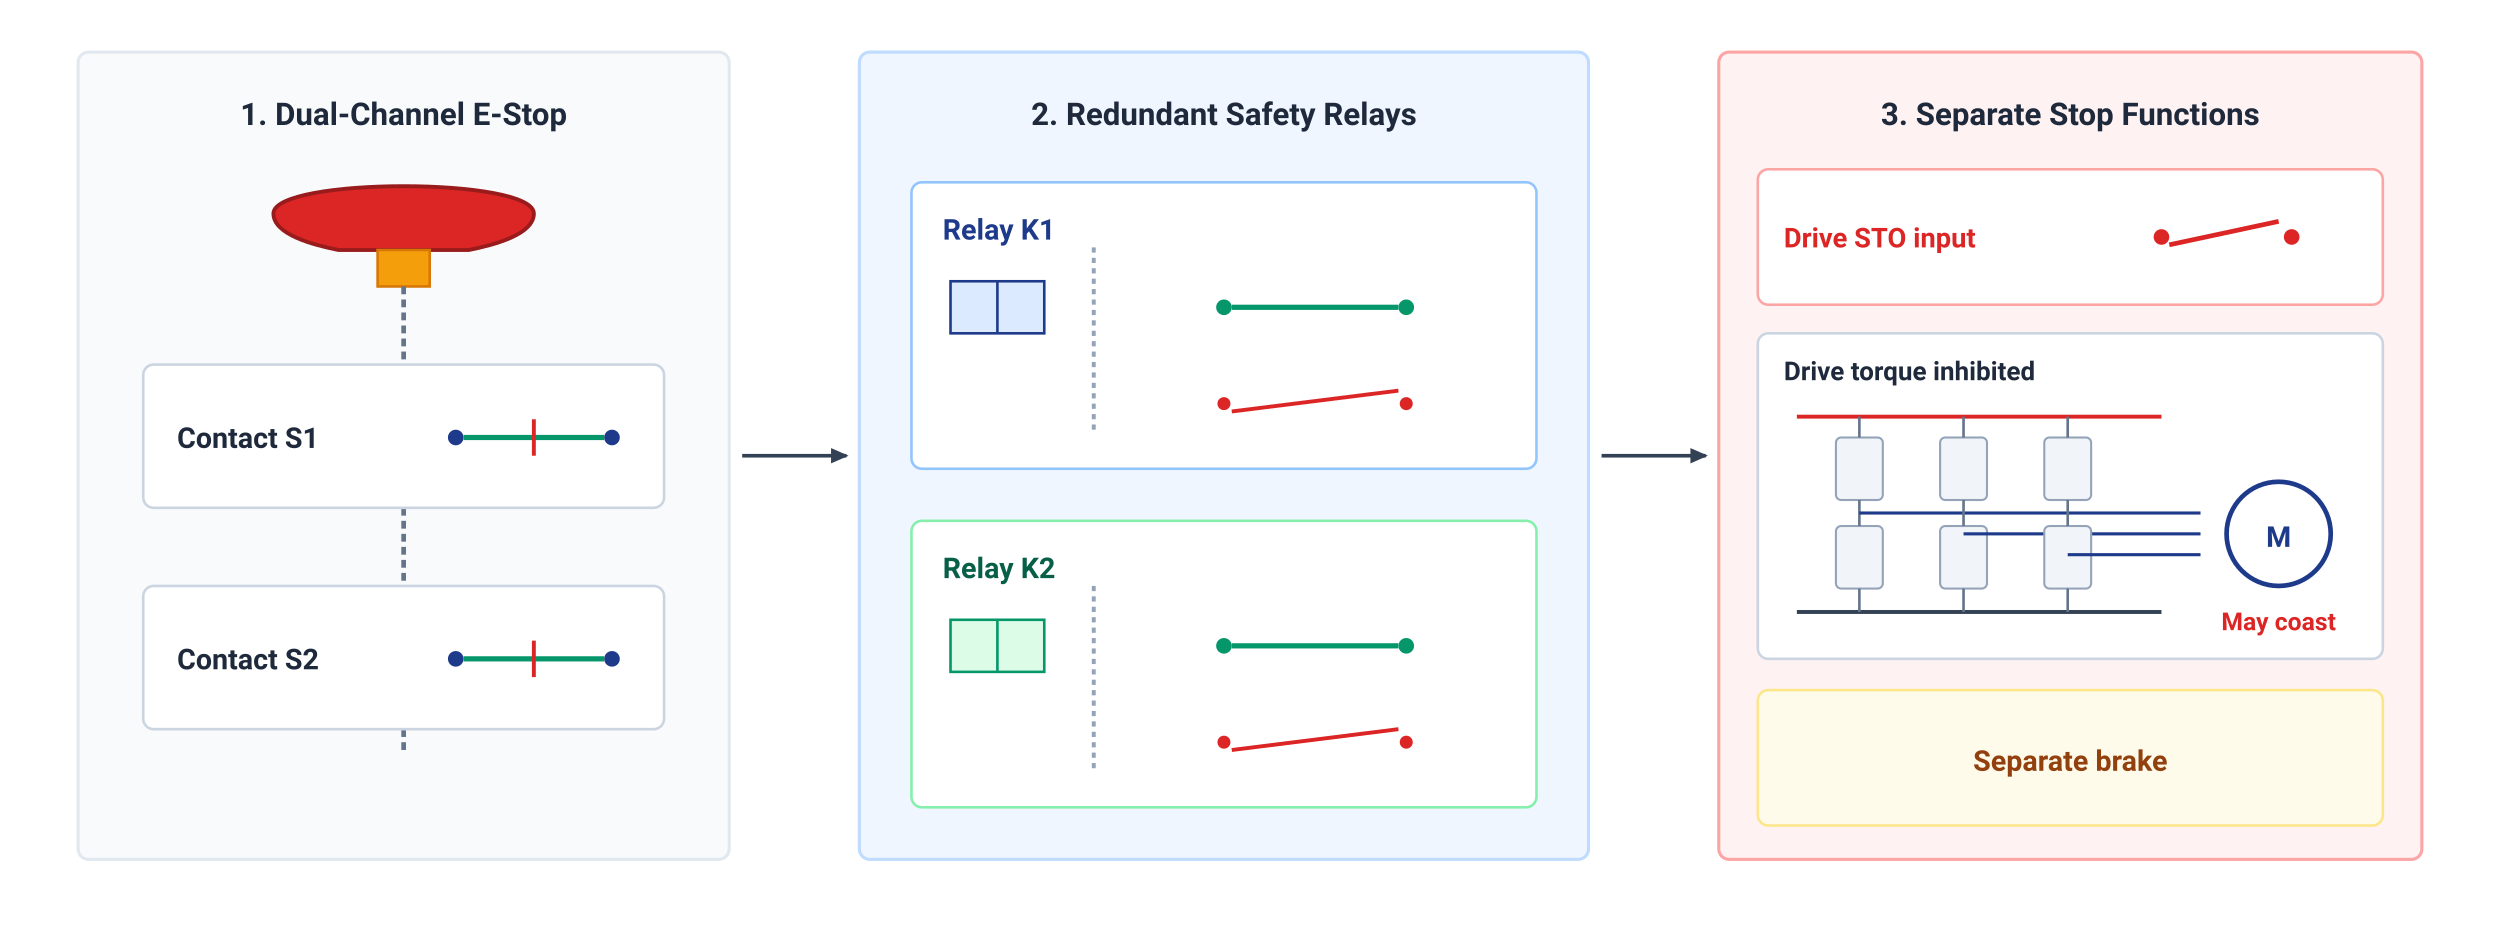
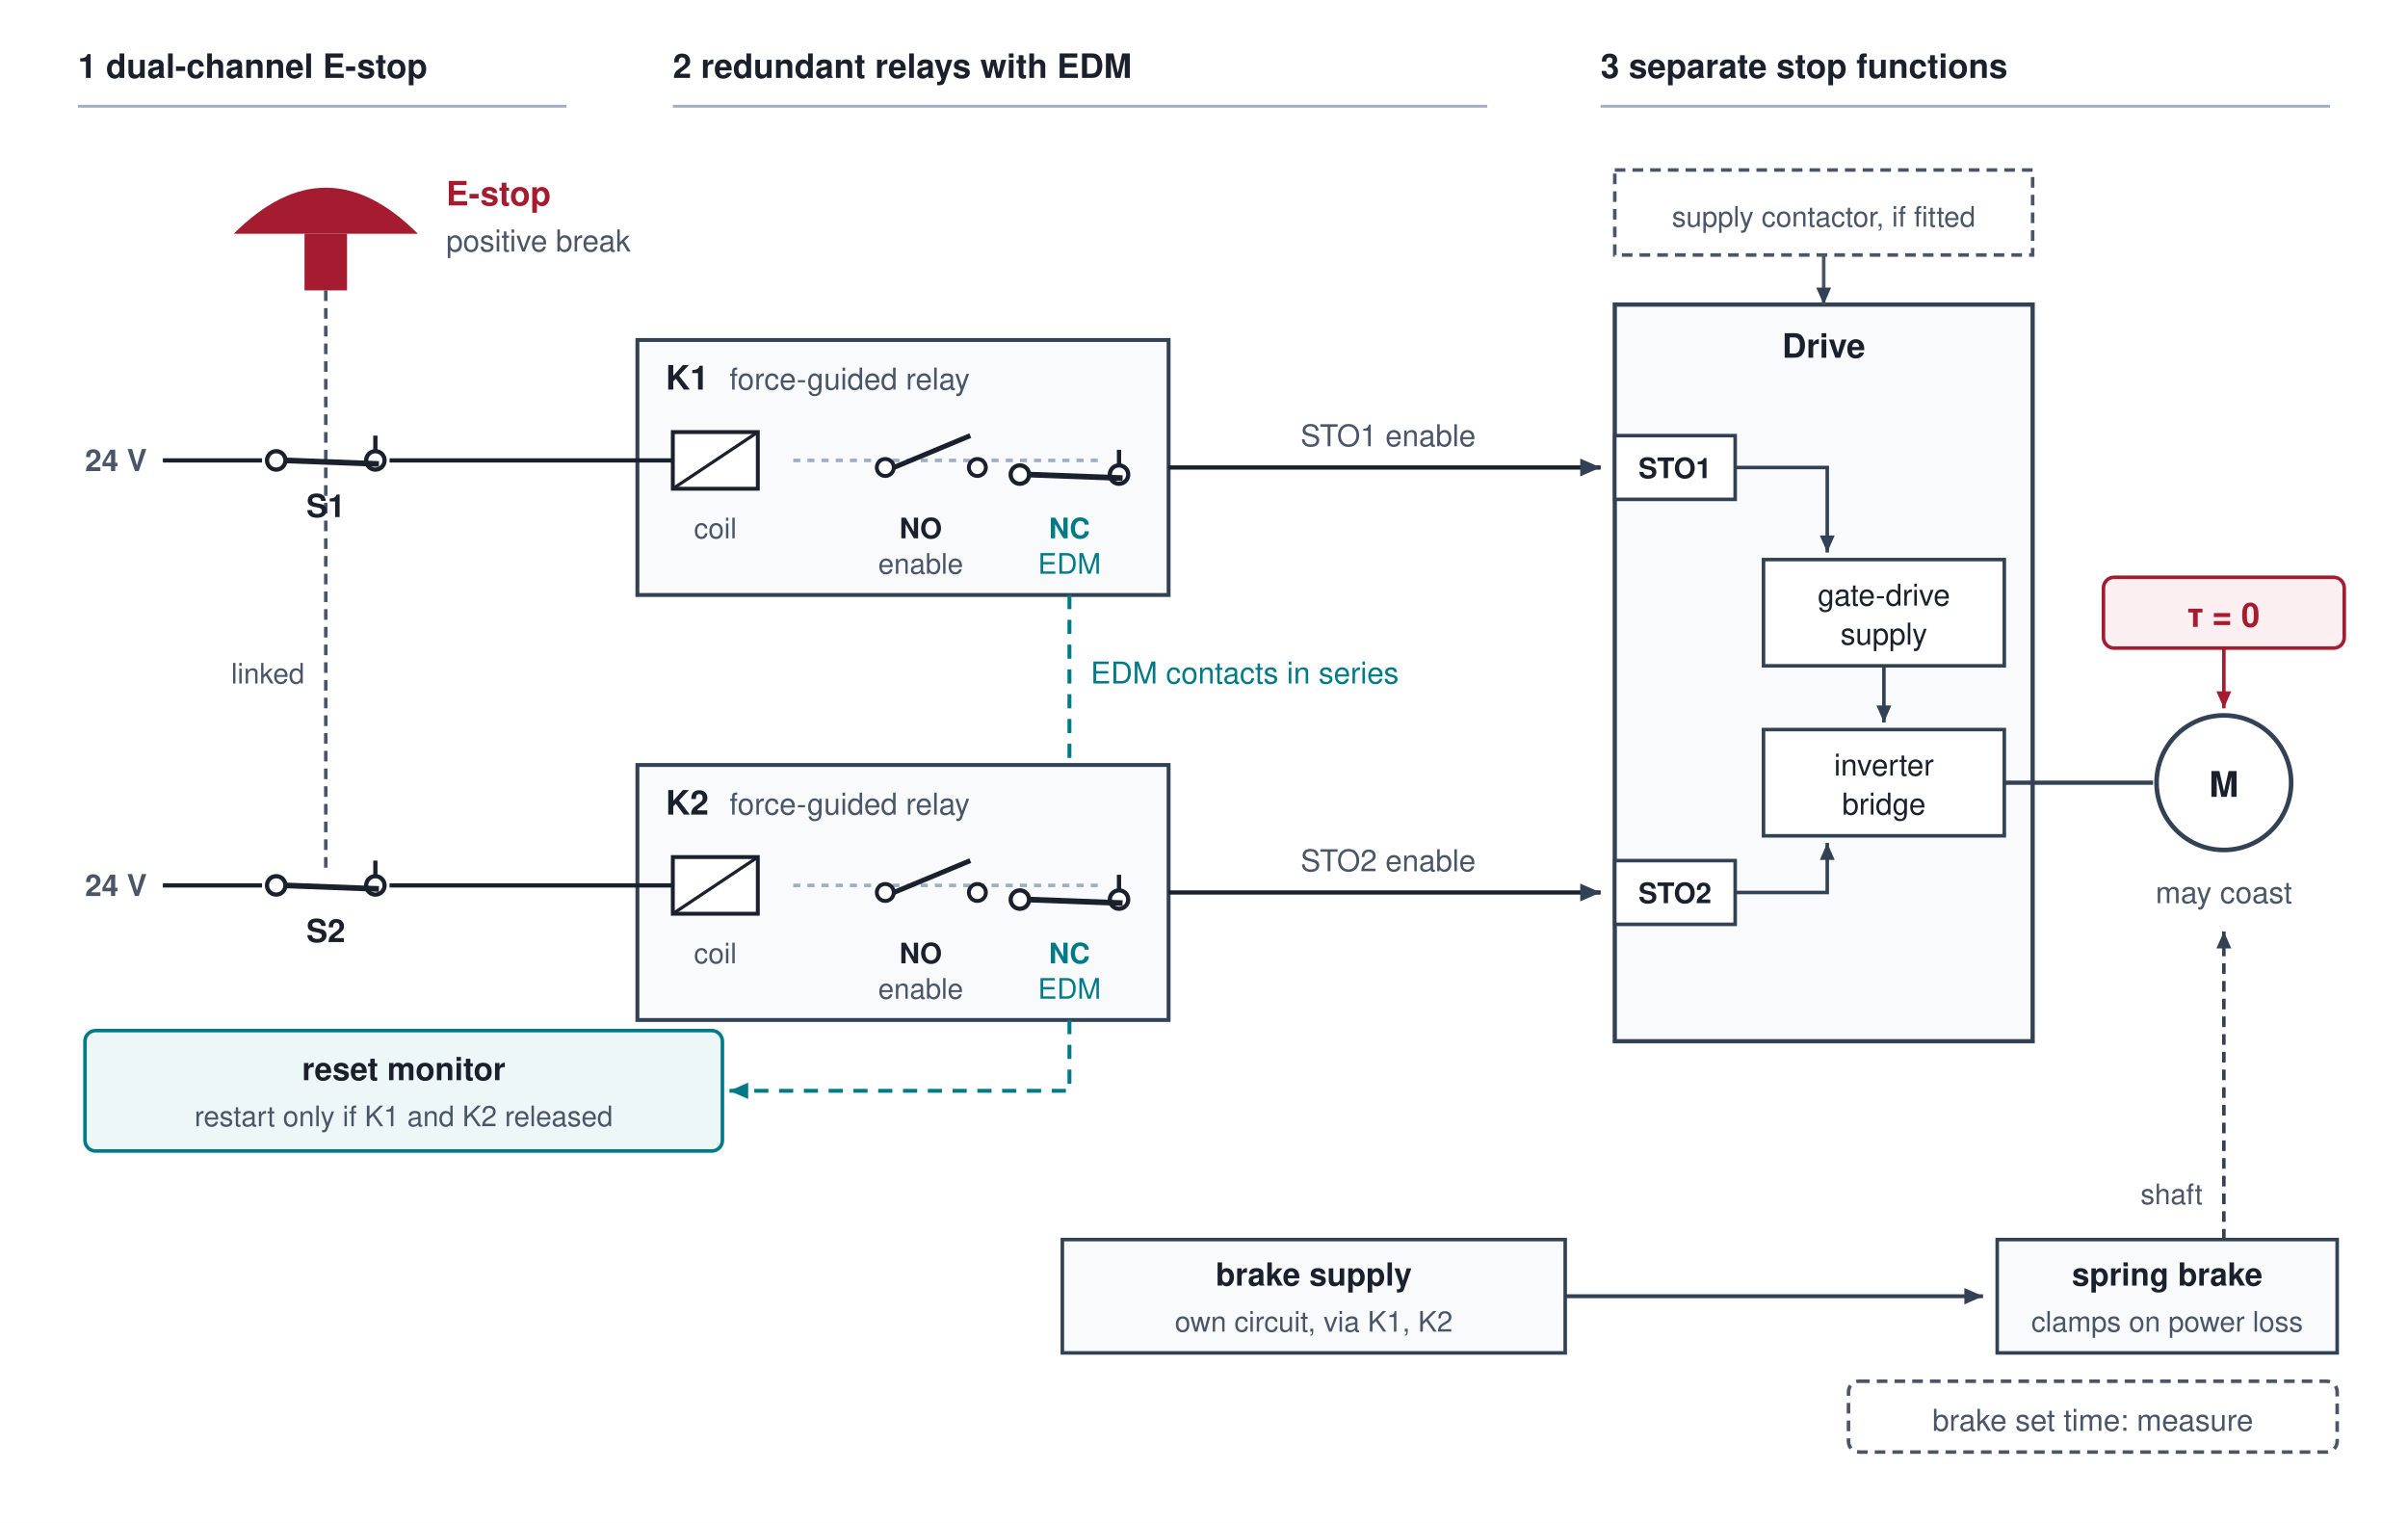
- <svg xmlns="http://www.w3.org/2000/svg" viewBox="0 0 960 360" width="100%" height="100%" font-family="-apple-system, BlinkMacSystemFont, 'Segoe UI', Roboto, Helvetica, Arial, sans-serif">
-   <rect data-bgcover="1" x="-48.0" y="-18.0" width="1056.0" height="396.0" fill="#ffffff" />
+ <svg xmlns="http://www.w3.org/2000/svg" viewBox="0 0 680 430" font-family="Helvetica Neue, Helvetica, Arial, sans-serif">
+   <rect width="680" height="430" fill="#ffffff" />
  <defs>
-     <marker id="arr-dark" viewBox="0 0 10 10" refX="7" refY="5" markerWidth="6" markerHeight="6" orient="auto-start-reverse">
+     <marker id="a-slate" viewBox="0 0 10 10" refX="8" refY="5" markerWidth="6" markerHeight="6" orient="auto-start-reverse">
      <path d="M 0 1.5 L 8 5 L 0 8.5 z" fill="#334155" />
    </marker>
+     <marker id="a-petrol" viewBox="0 0 10 10" refX="8" refY="5" markerWidth="6" markerHeight="6" orient="auto-start-reverse">
+       <path d="M 0 1.5 L 8 5 L 0 8.5 z" fill="#007A87" />
+     </marker>
+     <marker id="a-crimson" viewBox="0 0 10 10" refX="8" refY="5" markerWidth="6" markerHeight="6" orient="auto-start-reverse">
+       <path d="M 0 1.5 L 8 5 L 0 8.5 z" fill="#A51C30" />
+     </marker>
  </defs>
-   <rect width="960" height="360" fill="#FFFFFF" />
-   <g transform="translate(30, 20)">
-     <rect x="0" y="0" width="250" height="310" rx="4" fill="#F8FAFC" stroke="#E2E8F0" stroke-width="1.2" />
-     <text x="125" y="28" font-size="12" font-weight="700" fill="#1E293B" text-anchor="middle">1. Dual-Channel E-Stop</text>
-     <path d="M 75 62 C 75 48, 175 48, 175 62 C 175 70, 160 74, 150 76 L 100 76 C 90 74, 75 70, 75 62 Z" fill="#DC2626" stroke="#991B1B" stroke-width="1.5" />
-     <rect x="115" y="76" width="20" height="14" fill="#F59E0B" stroke="#D97706" stroke-width="1" />
-     <line x1="125" y1="90" x2="125" y2="270" stroke="#64748B" stroke-width="1.8" stroke-dasharray="3,2" />
-     <rect x="25" y="120" width="200" height="55" rx="4" fill="#FFFFFF" stroke="#CBD5E1" stroke-width="1" />
-     <text x="38" y="152" font-size="11" font-weight="600" fill="#1E293B">Contact S1</text>
-     <circle cx="145" cy="148" r="3" fill="#1E3A8A" />
-     <circle cx="205" cy="148" r="3" fill="#1E3A8A" />
-     <line x1="148" y1="148" x2="202" y2="148" stroke="#059669" stroke-width="2" />
-     <line x1="175" y1="141" x2="175" y2="155" stroke="#DC2626" stroke-width="1.5" />
-     <rect x="25" y="205" width="200" height="55" rx="4" fill="#FFFFFF" stroke="#CBD5E1" stroke-width="1" />
-     <text x="38" y="237" font-size="11" font-weight="600" fill="#1E293B">Contact S2</text>
-     <circle cx="145" cy="233" r="3" fill="#1E3A8A" />
-     <circle cx="205" cy="233" r="3" fill="#1E3A8A" />
-     <line x1="148" y1="233" x2="202" y2="233" stroke="#059669" stroke-width="2" />
-     <line x1="175" y1="226" x2="175" y2="240" stroke="#DC2626" stroke-width="1.5" />
-   </g>
-   <line x1="285" y1="175" x2="325" y2="175" stroke="#334155" stroke-width="1.4" marker-end="url(#arr-dark)" />
-   <g transform="translate(330, 20)">
-     <rect x="0" y="0" width="280" height="310" rx="4" fill="#EFF6FF" stroke="#BFDBFE" stroke-width="1.2" />
-     <text x="140" y="28" font-size="12" font-weight="700" fill="#1E293B" text-anchor="middle">2. Redundant Safety Relays</text>
-     <rect x="20" y="50" width="240" height="110" rx="4" fill="#FFFFFF" stroke="#93C5FD" stroke-width="1" />
-     <text x="32" y="72" font-size="11" font-weight="700" fill="#1E3A8A">Relay K1</text>
-     <rect x="35" y="88" width="36" height="20" fill="#DBEAFE" stroke="#1E3A8A" stroke-width="1" />
-     <line x1="53" y1="88" x2="53" y2="108" stroke="#1E3A8A" stroke-width="1" />
-     <line x1="90" y1="75" x2="90" y2="145" stroke="#94A3B8" stroke-width="1.5" stroke-dasharray="2,2" />
-     <circle cx="140" cy="98" r="3" fill="#059669" />
-     <circle cx="210" cy="98" r="3" fill="#059669" />
-     <line x1="143" y1="98" x2="207" y2="98" stroke="#059669" stroke-width="2" />
-     <circle cx="140" cy="135" r="2.5" fill="#DC2626" />
-     <circle cx="210" cy="135" r="2.5" fill="#DC2626" />
-     <line x1="143" y1="138" x2="207" y2="130" stroke="#DC2626" stroke-width="1.5" />
-     <rect x="20" y="180" width="240" height="110" rx="4" fill="#FFFFFF" stroke="#86EFAC" stroke-width="1" />
-     <text x="32" y="202" font-size="11" font-weight="700" fill="#065F46">Relay K2</text>
-     <rect x="35" y="218" width="36" height="20" fill="#DCFCE7" stroke="#059669" stroke-width="1" />
-     <line x1="53" y1="218" x2="53" y2="238" stroke="#059669" stroke-width="1" />
-     <line x1="90" y1="205" x2="90" y2="275" stroke="#94A3B8" stroke-width="1.5" stroke-dasharray="2,2" />
-     <circle cx="140" cy="228" r="3" fill="#059669" />
-     <circle cx="210" cy="228" r="3" fill="#059669" />
-     <line x1="143" y1="228" x2="207" y2="228" stroke="#059669" stroke-width="2" />
-     <circle cx="140" cy="265" r="2.5" fill="#DC2626" />
-     <circle cx="210" cy="265" r="2.5" fill="#DC2626" />
-     <line x1="143" y1="268" x2="207" y2="260" stroke="#DC2626" stroke-width="1.5" />
-   </g>
-   <line x1="615" y1="175" x2="655" y2="175" stroke="#334155" stroke-width="1.4" marker-end="url(#arr-dark)" />
-   <g transform="translate(660, 20)">
-     <rect x="0" y="0" width="270" height="310" rx="4" fill="#FEF2F2" stroke="#FCA5A5" stroke-width="1.2" />
-     <text x="135" y="28" font-size="12" font-weight="700" fill="#1E293B" text-anchor="middle">3. Separate Stop Functions</text>
-     <rect x="15" y="45" width="240" height="52" rx="4" fill="#FFFFFF" stroke="#FCA5A5" stroke-width="1" />
-     <text x="25" y="75" font-size="10.5" font-weight="700" fill="#DC2626">Drive STO input</text>
-     <circle cx="170" cy="71" r="3" fill="#DC2626" />
-     <circle cx="220" cy="71" r="3" fill="#DC2626" />
-     <line x1="173" y1="74" x2="215" y2="65" stroke="#DC2626" stroke-width="1.8" />
-     <rect x="15" y="108" width="240" height="125" rx="4" fill="#FFFFFF" stroke="#CBD5E1" stroke-width="1" />
-     <text x="25" y="126" font-size="10" font-weight="700" fill="#1E293B">Drive torque inhibited</text>
-     <line x1="30" y1="140" x2="170" y2="140" stroke="#DC2626" stroke-width="1.5" />
-     <line x1="30" y1="215" x2="170" y2="215" stroke="#334155" stroke-width="1.5" />
-     <rect x="45" y="148" width="18" height="24" rx="2" fill="#F1F5F9" stroke="#94A3B8" stroke-width="0.8" />
-     <rect x="45" y="182" width="18" height="24" rx="2" fill="#F1F5F9" stroke="#94A3B8" stroke-width="0.8" />
-     <line x1="54" y1="140" x2="54" y2="148" stroke="#64748B" stroke-width="1" />
-     <line x1="54" y1="172" x2="54" y2="182" stroke="#64748B" stroke-width="1" />
-     <line x1="54" y1="206" x2="54" y2="215" stroke="#64748B" stroke-width="1" />
-     <line x1="54" y1="177" x2="185" y2="177" stroke="#1E3A8A" stroke-width="1.2" />
-     <rect x="85" y="148" width="18" height="24" rx="2" fill="#F1F5F9" stroke="#94A3B8" stroke-width="0.8" />
-     <rect x="85" y="182" width="18" height="24" rx="2" fill="#F1F5F9" stroke="#94A3B8" stroke-width="0.8" />
-     <line x1="94" y1="140" x2="94" y2="148" stroke="#64748B" stroke-width="1" />
-     <line x1="94" y1="172" x2="94" y2="182" stroke="#64748B" stroke-width="1" />
-     <line x1="94" y1="206" x2="94" y2="215" stroke="#64748B" stroke-width="1" />
-     <line x1="94" y1="185" x2="185" y2="185" stroke="#1E3A8A" stroke-width="1.2" />
-     <rect x="125" y="148" width="18" height="24" rx="2" fill="#F1F5F9" stroke="#94A3B8" stroke-width="0.8" />
-     <rect x="125" y="182" width="18" height="24" rx="2" fill="#F1F5F9" stroke="#94A3B8" stroke-width="0.8" />
-     <line x1="134" y1="140" x2="134" y2="148" stroke="#64748B" stroke-width="1" />
-     <line x1="134" y1="172" x2="134" y2="182" stroke="#64748B" stroke-width="1" />
-     <line x1="134" y1="206" x2="134" y2="215" stroke="#64748B" stroke-width="1" />
-     <line x1="134" y1="193" x2="185" y2="193" stroke="#1E3A8A" stroke-width="1.2" />
-     <circle cx="215" cy="185" r="20" fill="#FFFFFF" stroke="#1E3A8A" stroke-width="1.8" />
-     <text x="215" y="190" font-size="11" font-weight="700" fill="#1E3A8A" text-anchor="middle">M</text>
-     <text x="215" y="222" font-size="9.5" font-weight="600" fill="#DC2626" text-anchor="middle">May coast</text>
-     <rect x="15" y="245" width="240" height="52" rx="4" fill="#FFFBEB" stroke="#FDE68A" stroke-width="1" />
-     <text x="135" y="276" font-size="11" font-weight="700" fill="#92400E" text-anchor="middle">Separate brake</text>
-   </g>
+   <text x="22" y="22" font-size="9.5" font-weight="700" fill="#1A202C" text-anchor="start">1  dual-channel E-stop</text>
+   <text x="190" y="22" font-size="9.5" font-weight="700" fill="#1A202C" text-anchor="start">2  redundant relays with EDM</text>
+   <text x="452" y="22" font-size="9.5" font-weight="700" fill="#1A202C" text-anchor="start">3  separate stop functions</text>
+   <path d="M 22 30 L 160 30" fill="none" stroke="#A0AEC0" stroke-width="0.8" />
+   <path d="M 190 30 L 420 30" fill="none" stroke="#A0AEC0" stroke-width="0.8" />
+   <path d="M 452 30 L 658 30" fill="none" stroke="#A0AEC0" stroke-width="0.8" />
+   <rect x="86" y="66" width="12" height="16" fill="#A51C30" />
+   <path d="M 66 66 Q 92 40 118 66 Z" fill="#A51C30" />
+   <text x="126" y="58" font-size="9.5" font-weight="700" fill="#A51C30" text-anchor="start">E-stop</text>
+   <text x="126" y="71" font-size="8.5" font-weight="400" fill="#4A5568" text-anchor="start">positive break</text>
+   <path d="M 92 82 L 92 246" fill="none" stroke="#4A5568" stroke-width="1" stroke-dasharray="3,2" />
+   <text x="86" y="193.0" font-size="8" font-weight="400" fill="#4A5568" text-anchor="end">linked</text>
+   <text x="24" y="133" font-size="8.5" font-weight="700" fill="#4A5568" text-anchor="start">24 V</text>
+   <path d="M 46 130 L 74 130" fill="none" stroke="#1A202C" stroke-width="1.2" />
+   <circle cx="78" cy="130" r="2.6" fill="#fff" stroke="#1A202C" stroke-width="1.2" />
+   <circle cx="106" cy="130" r="2.6" fill="#fff" stroke="#1A202C" stroke-width="1.2" />
+   <path d="M 80.5 130 L 107 131" fill="none" stroke="#1A202C" stroke-width="1.6" />
+   <path d="M 106 123 L 106 127.4" fill="none" stroke="#1A202C" stroke-width="1.2" />
+   <text x="92" y="146" font-size="9" font-weight="700" fill="#1A202C" text-anchor="middle">S1</text>
+   <rect x="180" y="96" width="150" height="72" rx="0" fill="#F8FAFC" stroke="#334155" stroke-width="1.1" />
+   <text x="188" y="110" font-size="9.5" font-weight="700" fill="#1A202C" text-anchor="start">K1</text>
+   <text x="206" y="110" font-size="8.5" font-weight="400" fill="#4A5568" text-anchor="start">force-guided relay</text>
+   <rect x="190" y="122" width="24" height="16" fill="#fff" stroke="#1A202C" stroke-width="1.1" />
+   <path d="M 190 138 L 214 122" fill="none" stroke="#1A202C" stroke-width="0.9" />
+   <text x="202" y="152" font-size="8" font-weight="400" fill="#4A5568" text-anchor="middle">coil</text>
+   <path d="M 224 130 L 312 130" fill="none" stroke="#A0AEC0" stroke-width="1" stroke-dasharray="2,2" />
+   <circle cx="250" cy="132" r="2.4" fill="#fff" stroke="#1A202C" stroke-width="1.1" />
+   <circle cx="276" cy="132" r="2.4" fill="#fff" stroke="#1A202C" stroke-width="1.1" />
+   <path d="M 252.4 132 L 274 123" fill="none" stroke="#1A202C" stroke-width="1.4" />
+   <text x="260" y="152" font-size="8" font-weight="700" fill="#1A202C" text-anchor="middle">NO</text>
+   <text x="260" y="162" font-size="8" font-weight="400" fill="#4A5568" text-anchor="middle">enable</text>
+   <circle cx="288" cy="134" r="2.6" fill="#fff" stroke="#1A202C" stroke-width="1.2" />
+   <circle cx="316" cy="134" r="2.6" fill="#fff" stroke="#1A202C" stroke-width="1.2" />
+   <path d="M 290.5 134 L 317 135" fill="none" stroke="#1A202C" stroke-width="1.6" />
+   <path d="M 316 127 L 316 131.4" fill="none" stroke="#1A202C" stroke-width="1.2" />
+   <text x="302" y="150" font-size="9" font-weight="700" fill="#1A202C" text-anchor="middle" />
+   <text x="302" y="152" font-size="8" font-weight="700" fill="#007A87" text-anchor="middle">NC</text>
+   <text x="302" y="162" font-size="8" font-weight="400" fill="#007A87" text-anchor="middle">EDM</text>
+   <path d="M 330 132 L 452 132" fill="none" stroke="#1A202C" stroke-width="1.2" marker-end="url(#a-slate)" />
+   <text x="392" y="126" font-size="8.5" font-weight="400" fill="#4A5568" text-anchor="middle">STO1 enable</text>
+   <text x="24" y="253" font-size="8.5" font-weight="700" fill="#4A5568" text-anchor="start">24 V</text>
+   <path d="M 46 250 L 74 250" fill="none" stroke="#1A202C" stroke-width="1.2" />
+   <circle cx="78" cy="250" r="2.6" fill="#fff" stroke="#1A202C" stroke-width="1.2" />
+   <circle cx="106" cy="250" r="2.6" fill="#fff" stroke="#1A202C" stroke-width="1.2" />
+   <path d="M 80.5 250 L 107 251" fill="none" stroke="#1A202C" stroke-width="1.6" />
+   <path d="M 106 243 L 106 247.4" fill="none" stroke="#1A202C" stroke-width="1.2" />
+   <text x="92" y="266" font-size="9" font-weight="700" fill="#1A202C" text-anchor="middle">S2</text>
+   <rect x="180" y="216" width="150" height="72" rx="0" fill="#F8FAFC" stroke="#334155" stroke-width="1.1" />
+   <text x="188" y="230" font-size="9.5" font-weight="700" fill="#1A202C" text-anchor="start">K2</text>
+   <text x="206" y="230" font-size="8.5" font-weight="400" fill="#4A5568" text-anchor="start">force-guided relay</text>
+   <rect x="190" y="242" width="24" height="16" fill="#fff" stroke="#1A202C" stroke-width="1.1" />
+   <path d="M 190 258 L 214 242" fill="none" stroke="#1A202C" stroke-width="0.9" />
+   <text x="202" y="272" font-size="8" font-weight="400" fill="#4A5568" text-anchor="middle">coil</text>
+   <path d="M 224 250 L 312 250" fill="none" stroke="#A0AEC0" stroke-width="1" stroke-dasharray="2,2" />
+   <circle cx="250" cy="252" r="2.4" fill="#fff" stroke="#1A202C" stroke-width="1.1" />
+   <circle cx="276" cy="252" r="2.4" fill="#fff" stroke="#1A202C" stroke-width="1.1" />
+   <path d="M 252.4 252 L 274 243" fill="none" stroke="#1A202C" stroke-width="1.4" />
+   <text x="260" y="272" font-size="8" font-weight="700" fill="#1A202C" text-anchor="middle">NO</text>
+   <text x="260" y="282" font-size="8" font-weight="400" fill="#4A5568" text-anchor="middle">enable</text>
+   <circle cx="288" cy="254" r="2.6" fill="#fff" stroke="#1A202C" stroke-width="1.2" />
+   <circle cx="316" cy="254" r="2.6" fill="#fff" stroke="#1A202C" stroke-width="1.2" />
+   <path d="M 290.5 254 L 317 255" fill="none" stroke="#1A202C" stroke-width="1.6" />
+   <path d="M 316 247 L 316 251.4" fill="none" stroke="#1A202C" stroke-width="1.2" />
+   <text x="302" y="270" font-size="9" font-weight="700" fill="#1A202C" text-anchor="middle" />
+   <text x="302" y="272" font-size="8" font-weight="700" fill="#007A87" text-anchor="middle">NC</text>
+   <text x="302" y="282" font-size="8" font-weight="400" fill="#007A87" text-anchor="middle">EDM</text>
+   <path d="M 330 252 L 452 252" fill="none" stroke="#1A202C" stroke-width="1.2" marker-end="url(#a-slate)" />
+   <text x="392" y="246" font-size="8.5" font-weight="400" fill="#4A5568" text-anchor="middle">STO2 enable</text>
+   <path d="M 110 130 L 190 130" fill="none" stroke="#1A202C" stroke-width="1.2" />
+   <path d="M 110 250 L 190 250" fill="none" stroke="#1A202C" stroke-width="1.2" />
+   <rect x="456" y="86" width="118" height="208" rx="0" fill="#F8FAFC" stroke="#334155" stroke-width="1.2" />
+   <text x="515.0" y="101" font-size="9.5" font-weight="700" fill="#1A202C" text-anchor="middle">Drive</text>
+   <rect x="456" y="123" width="34" height="18" rx="0" fill="#fff" stroke="#334155" stroke-width="1" />
+   <text x="473" y="135" font-size="8" font-weight="700" fill="#1A202C" text-anchor="middle">STO1</text>
+   <rect x="456" y="243" width="34" height="18" rx="0" fill="#fff" stroke="#334155" stroke-width="1" />
+   <text x="473" y="255" font-size="8" font-weight="700" fill="#1A202C" text-anchor="middle">STO2</text>
+   <rect x="498" y="158.0" width="68" height="30" rx="0" fill="#fff" stroke="#334155" stroke-width="1" />
+   <text x="532" y="171.0" font-size="8.5" font-weight="400" fill="#1A202C" text-anchor="middle">gate-drive</text>
+   <text x="532" y="182.0" font-size="8.5" font-weight="400" fill="#1A202C" text-anchor="middle">supply</text>
+   <rect x="498" y="206.0" width="68" height="30" rx="0" fill="#fff" stroke="#334155" stroke-width="1" />
+   <text x="532" y="219.0" font-size="8.5" font-weight="400" fill="#1A202C" text-anchor="middle">inverter</text>
+   <text x="532" y="230.0" font-size="8.5" font-weight="400" fill="#1A202C" text-anchor="middle">bridge</text>
+   <path d="M 532 188.0 L 532 204.0" fill="none" stroke="#334155" stroke-width="1" marker-end="url(#a-slate)" />
+   <path d="M 490 132 L 516 132 L 516 156.0" fill="none" stroke="#334155" stroke-width="1" marker-end="url(#a-slate)" />
+   <path d="M 490 252 L 516 252 L 516 238.0" fill="none" stroke="#334155" stroke-width="1" marker-end="url(#a-slate)" />
+   <path d="M 566 221.0 L 608 221.0" fill="none" stroke="#334155" stroke-width="1.2" />
+   <circle cx="628" cy="221.0" r="19" fill="#fff" stroke="#334155" stroke-width="1.3" />
+   <text x="628" y="225.0" font-size="10" font-weight="700" fill="#1A202C" text-anchor="middle">M</text>
+   <rect x="594" y="163.0" width="68" height="20" rx="3" fill="#FBEFF1" stroke="#A51C30" stroke-width="1" />
+   <text x="628" y="177.0" font-size="9.5" font-weight="700" fill="#A51C30" text-anchor="middle">τ = 0</text>
+   <path d="M 628 183.0 L 628 200.0" fill="none" stroke="#A51C30" stroke-width="1" marker-end="url(#a-crimson)" />
+   <text x="628" y="255.0" font-size="8.5" font-weight="400" fill="#4A5568" text-anchor="middle">may coast</text>
+   <path d="M 302 168 L 302 216" fill="none" stroke="#007A87" stroke-width="1.1" stroke-dasharray="4,3" />
+   <text x="308" y="193.0" font-size="8.5" font-weight="400" fill="#007A87" text-anchor="start">EDM contacts in series</text>
+   <path d="M 302 288 L 302 308 L 206 308" fill="none" stroke="#007A87" stroke-width="1.1" stroke-dasharray="4,3" marker-end="url(#a-petrol)" />
+   <rect x="24" y="291" width="180" height="34" rx="3" fill="#EEF7F8" stroke="#007A87" stroke-width="1" />
+   <text x="114" y="305" font-size="9" font-weight="700" fill="#1A202C" text-anchor="middle">reset monitor</text>
+   <text x="114" y="318" font-size="8" font-weight="400" fill="#4A5568" text-anchor="middle">restart only if K1 and K2 released</text>
+   <rect x="300" y="350" width="142" height="32" rx="0" fill="#F8FAFC" stroke="#334155" stroke-width="1" />
+   <text x="371" y="363" font-size="9" font-weight="700" fill="#1A202C" text-anchor="middle">brake supply</text>
+   <text x="371" y="376" font-size="8" font-weight="400" fill="#4A5568" text-anchor="middle">own circuit, via K1, K2</text>
+   <path d="M 442 366 L 560 366" fill="none" stroke="#334155" stroke-width="1.1" marker-end="url(#a-slate)" />
+   <rect x="564" y="350" width="96" height="32" rx="0" fill="#F8FAFC" stroke="#334155" stroke-width="1" />
+   <text x="612" y="363" font-size="9" font-weight="700" fill="#1A202C" text-anchor="middle">spring brake</text>
+   <text x="612" y="376" font-size="8" font-weight="400" fill="#4A5568" text-anchor="middle">clamps on power loss</text>
+   <path d="M 628 350 L 628 263.0" fill="none" stroke="#334155" stroke-width="1" stroke-dasharray="3,2" marker-end="url(#a-slate)" />
+   <text x="622" y="340" font-size="8" font-weight="400" fill="#4A5568" text-anchor="end">shaft</text>
+   <rect x="522" y="390" width="138" height="20" rx="3" fill="#fff" stroke="#4A5568" stroke-width="1" stroke-dasharray="3,2" />
+   <text x="591" y="404" font-size="8.5" font-weight="400" fill="#4A5568" text-anchor="middle">brake set time: measure</text>
+   <rect x="456" y="48" width="118" height="24" rx="0" fill="#fff" stroke="#4A5568" stroke-width="1" stroke-dasharray="3,2" />
+   <text x="515.0" y="64" font-size="8" font-weight="400" fill="#4A5568" text-anchor="middle">supply contactor, if fitted</text>
+   <path d="M 515.0 72 L 515.0 86" fill="none" stroke="#4A5568" stroke-width="1" marker-end="url(#a-slate)" />
</svg>
